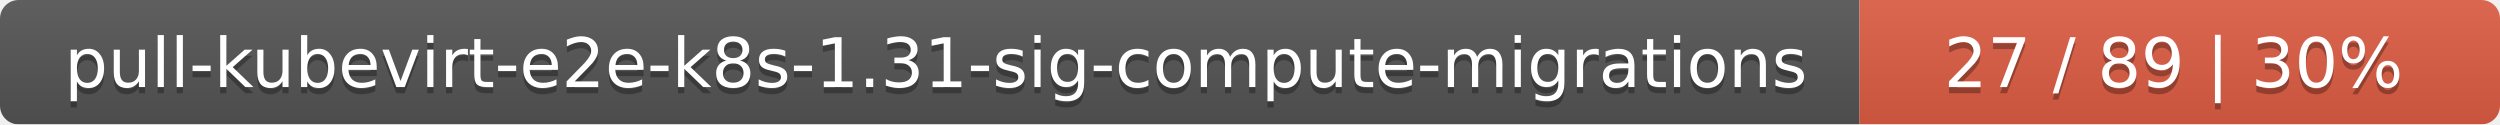
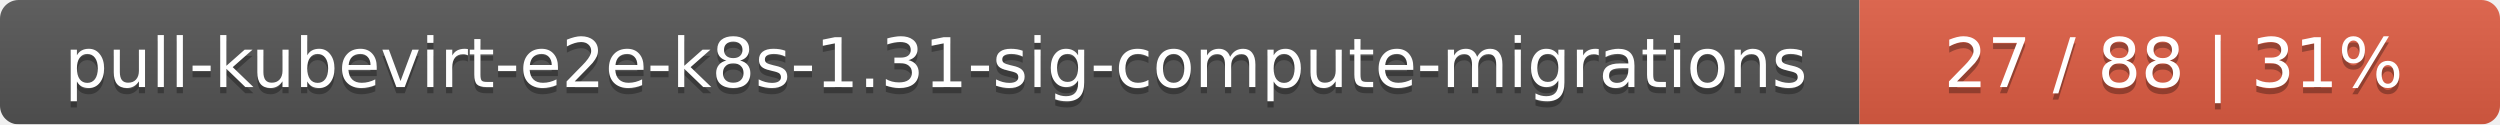
<svg xmlns="http://www.w3.org/2000/svg" width="402" height="20">
  <linearGradient id="smooth" x2="0" y2="100%">
    <stop offset="0" stop-color="#bbb" stop-opacity=".1" />
    <stop offset="1" stop-opacity=".1" />
  </linearGradient>
  <mask id="round">
    <rect width="402" height="20" rx="3" fill="#fff" />
  </mask>
  <g mask="url(#round)">
    <rect width="299" height="20" fill="#555" />
    <rect x="299" width="103" height="20" fill="#e05d44" />
    <rect width="402" height="20" fill="url(#smooth)" />
  </g>
  <g fill="#fff" text-anchor="middle" font-family="DejaVu Sans,Verdana,Geneva,sans-serif" font-size="11">
    <text x="150.5" y="15" fill="#010101" fill-opacity=".3">pull-kubevirt-e2e-k8s-1.31-sig-compute-migrations</text>
    <text x="150.5" y="14">pull-kubevirt-e2e-k8s-1.31-sig-compute-migrations</text>
-     <text x="349.5" y="15" fill="#010101" fill-opacity=".3">27 / 89    |    30%</text>
-     <text x="349.5" y="14">27 / 89    |    30%</text>
+     <text x="349.5" y="15" fill="#010101" fill-opacity=".3">27 / 88    |    31%</text>
+     <text x="349.5" y="14">27 / 88    |    31%</text>
  </g>
</svg>
